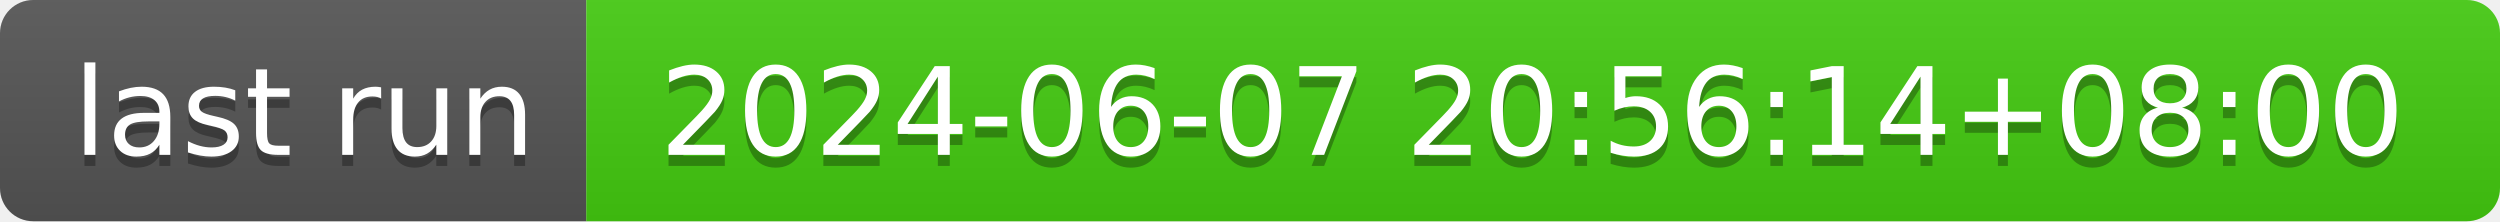
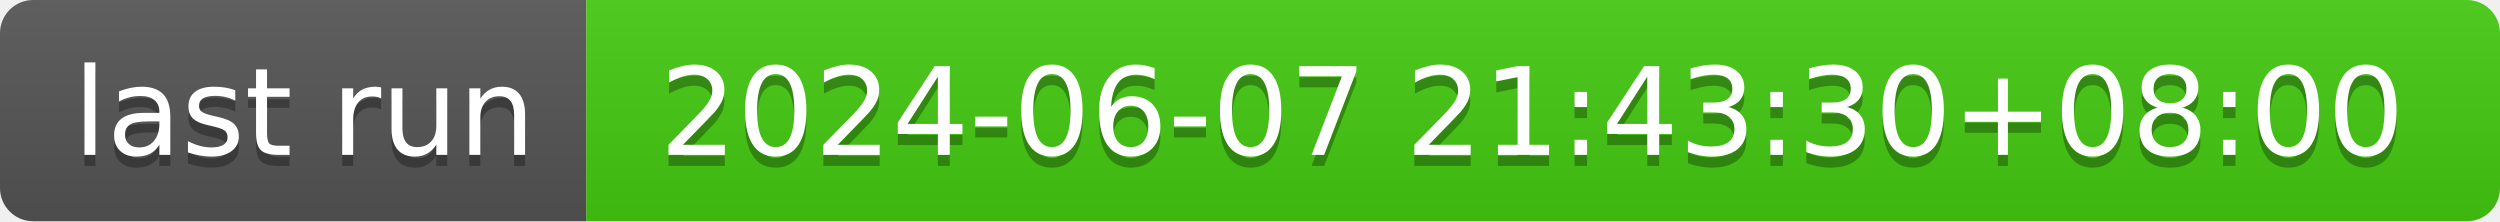
- <svg xmlns="http://www.w3.org/2000/svg" width="226" height="20" role="img" aria-label="last run: 2024-06-07 20:56:14+08:00">
+ <svg xmlns="http://www.w3.org/2000/svg" width="226" height="20" role="img" aria-label="last run: 2024-06-07 21:43:30+08:00">
  <linearGradient id="s" x2="0" y2="100%">
    <stop offset="0" stop-color="#bbb" stop-opacity=".1" />
    <stop offset="1" stop-opacity=".1" />
  </linearGradient>
  <clipPath id="r">
    <rect width="226" height="20" rx="3" fill="#fff" />
  </clipPath>
  <g clip-path="url(#r)">
    <rect width="53" height="20" fill="#555" />
    <rect x="53" width="173" height="20" fill="#4c1" />
    <rect width="226" height="20" fill="url(#s)" />
  </g>
  <g fill="#fff" text-anchor="middle" font-family="Verdana,Geneva,DejaVu Sans,sans-serif" text-rendering="geometricPrecision" font-size="110">
    <text aria-hidden="true" x="275" y="150" fill="#010101" fill-opacity=".3" transform="scale(.1)" textLength="430">last run</text>
    <text x="275" y="140" transform="scale(.1)" fill="#fff" textLength="430">last run</text>
-     <text aria-hidden="true" x="1385" y="150" fill="#010101" fill-opacity=".3" transform="scale(.1)" textLength="1630">2024-06-07 20:56:14+08:00</text>
-     <text x="1385" y="140" transform="scale(.1)" fill="#fff" textLength="1630">2024-06-07 20:56:14+08:00</text>
+     <text aria-hidden="true" x="1385" y="150" fill="#010101" fill-opacity=".3" transform="scale(.1)" textLength="1630">2024-06-07 21:43:30+08:00</text>
+     <text x="1385" y="140" transform="scale(.1)" fill="#fff" textLength="1630">2024-06-07 21:43:30+08:00</text>
  </g>
</svg>
